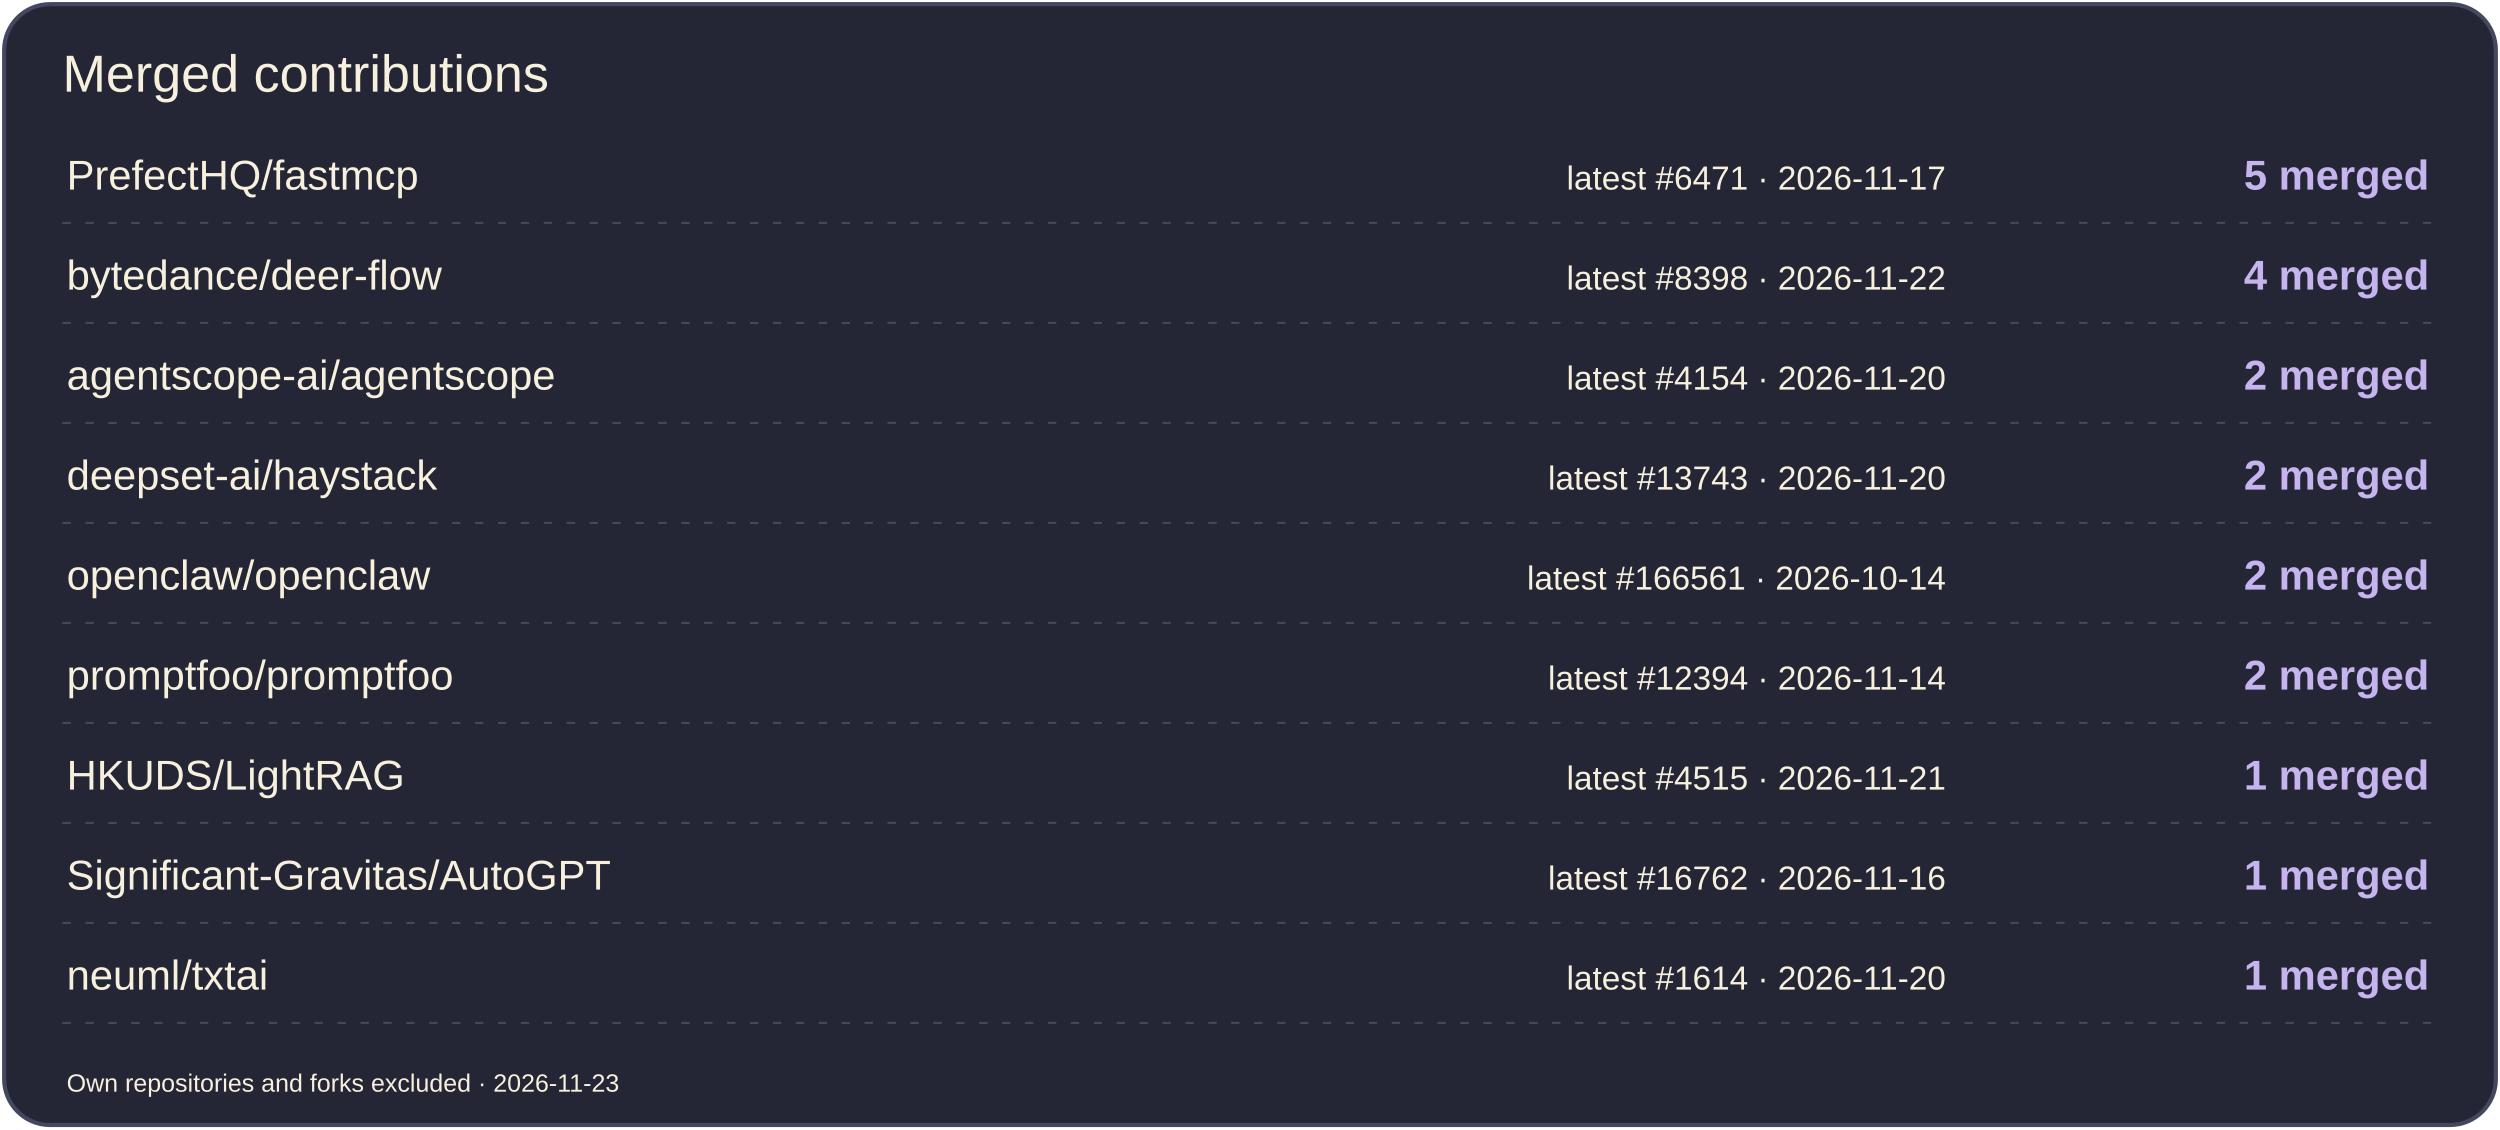
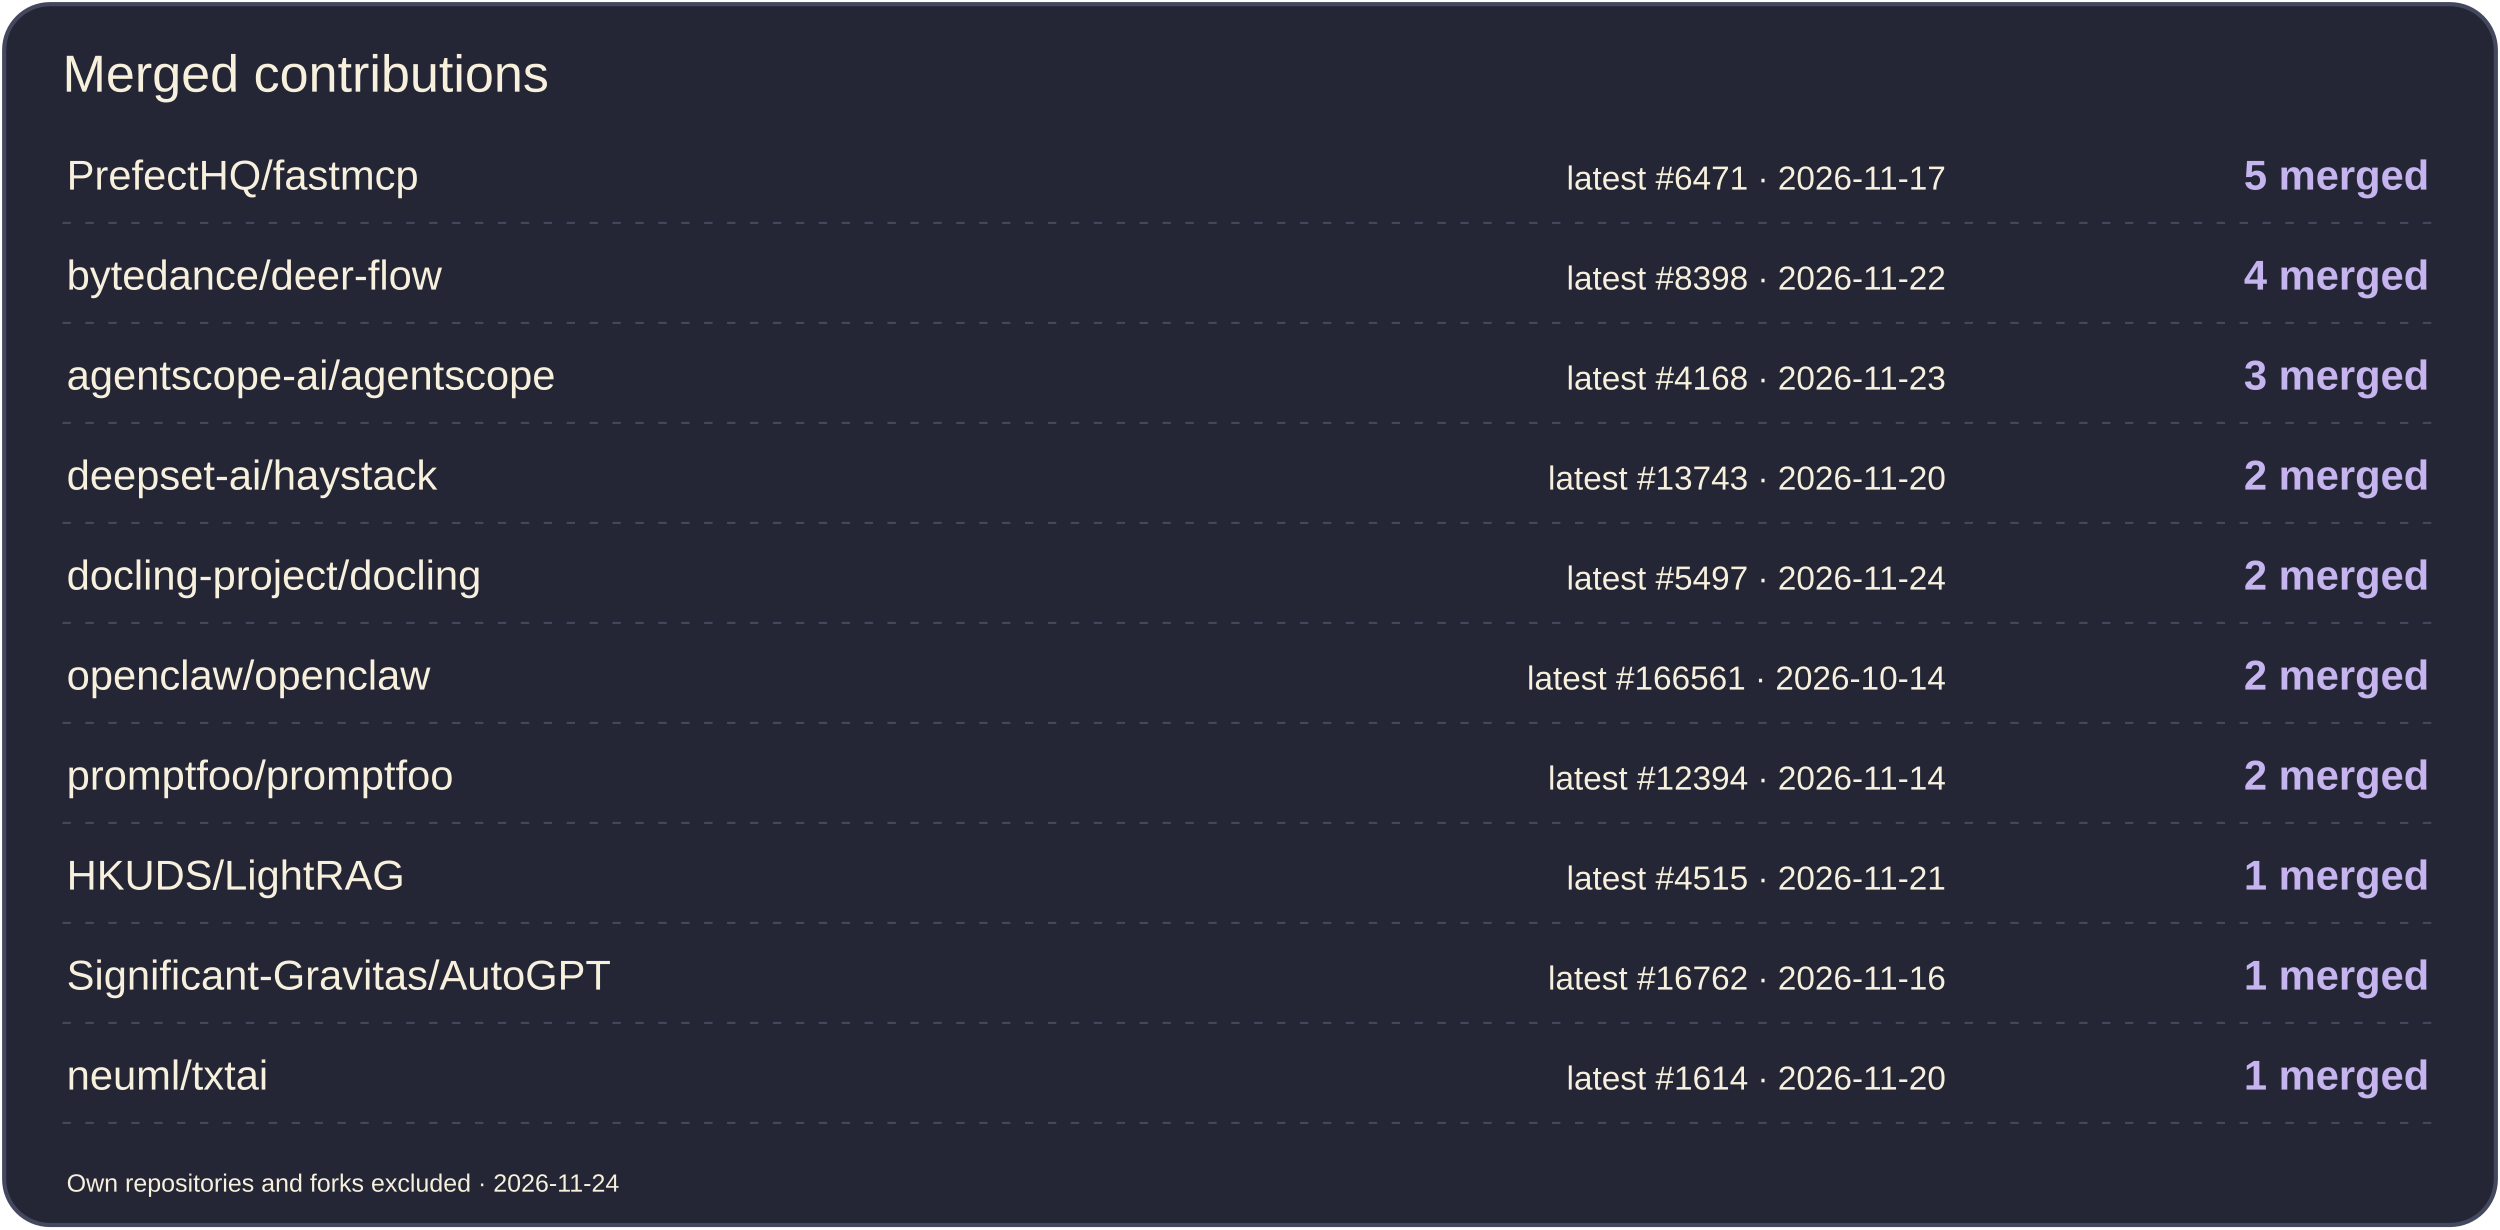
- <svg xmlns="http://www.w3.org/2000/svg" width="1200" height="542" viewBox="0 0 1200 542" role="img" aria-label="Merged contributions by project">
-   <rect x="2" y="2" width="1196" height="538" rx="22" fill="#242636" stroke="#44485E" stroke-width="2" />
+ <svg xmlns="http://www.w3.org/2000/svg" width="1200" height="590" viewBox="0 0 1200 590" role="img" aria-label="Merged contributions by project">
+   <rect x="2" y="2" width="1196" height="586" rx="22" fill="#242636" stroke="#44485E" stroke-width="2" />
  <text x="30" y="44" font-size="25" fill="#F7F0DC" font-family="Arial,sans-serif">Merged contributions</text>
  <text x="32" y="91" font-size="20" fill="#F7F0DC" font-family="Arial,sans-serif">PrefectHQ/fastmcp</text>
  <text x="934" y="91" font-size="16" fill="#F7F0DC" font-family="Arial,sans-serif" text-anchor="end">latest #6471 · 2026-11-17</text>
  <text x="1166" y="91" font-size="20" fill="#C6B4EF" font-family="Arial,sans-serif" text-anchor="end" font-weight="700">5 merged</text>
  <path d="M30 107H1170" stroke="#44485E" stroke-dasharray="4 7" />
  <text x="32" y="139" font-size="20" fill="#F7F0DC" font-family="Arial,sans-serif">bytedance/deer-flow</text>
  <text x="934" y="139" font-size="16" fill="#F7F0DC" font-family="Arial,sans-serif" text-anchor="end">latest #8398 · 2026-11-22</text>
  <text x="1166" y="139" font-size="20" fill="#C6B4EF" font-family="Arial,sans-serif" text-anchor="end" font-weight="700">4 merged</text>
  <path d="M30 155H1170" stroke="#44485E" stroke-dasharray="4 7" />
  <text x="32" y="187" font-size="20" fill="#F7F0DC" font-family="Arial,sans-serif">agentscope-ai/agentscope</text>
-   <text x="934" y="187" font-size="16" fill="#F7F0DC" font-family="Arial,sans-serif" text-anchor="end">latest #4154 · 2026-11-20</text>
-   <text x="1166" y="187" font-size="20" fill="#C6B4EF" font-family="Arial,sans-serif" text-anchor="end" font-weight="700">2 merged</text>
+   <text x="934" y="187" font-size="16" fill="#F7F0DC" font-family="Arial,sans-serif" text-anchor="end">latest #4168 · 2026-11-23</text>
+   <text x="1166" y="187" font-size="20" fill="#C6B4EF" font-family="Arial,sans-serif" text-anchor="end" font-weight="700">3 merged</text>
  <path d="M30 203H1170" stroke="#44485E" stroke-dasharray="4 7" />
  <text x="32" y="235" font-size="20" fill="#F7F0DC" font-family="Arial,sans-serif">deepset-ai/haystack</text>
  <text x="934" y="235" font-size="16" fill="#F7F0DC" font-family="Arial,sans-serif" text-anchor="end">latest #13743 · 2026-11-20</text>
  <text x="1166" y="235" font-size="20" fill="#C6B4EF" font-family="Arial,sans-serif" text-anchor="end" font-weight="700">2 merged</text>
  <path d="M30 251H1170" stroke="#44485E" stroke-dasharray="4 7" />
-   <text x="32" y="283" font-size="20" fill="#F7F0DC" font-family="Arial,sans-serif">openclaw/openclaw</text>
-   <text x="934" y="283" font-size="16" fill="#F7F0DC" font-family="Arial,sans-serif" text-anchor="end">latest #166561 · 2026-10-14</text>
+   <text x="32" y="283" font-size="20" fill="#F7F0DC" font-family="Arial,sans-serif">docling-project/docling</text>
+   <text x="934" y="283" font-size="16" fill="#F7F0DC" font-family="Arial,sans-serif" text-anchor="end">latest #5497 · 2026-11-24</text>
  <text x="1166" y="283" font-size="20" fill="#C6B4EF" font-family="Arial,sans-serif" text-anchor="end" font-weight="700">2 merged</text>
  <path d="M30 299H1170" stroke="#44485E" stroke-dasharray="4 7" />
-   <text x="32" y="331" font-size="20" fill="#F7F0DC" font-family="Arial,sans-serif">promptfoo/promptfoo</text>
-   <text x="934" y="331" font-size="16" fill="#F7F0DC" font-family="Arial,sans-serif" text-anchor="end">latest #12394 · 2026-11-14</text>
+   <text x="32" y="331" font-size="20" fill="#F7F0DC" font-family="Arial,sans-serif">openclaw/openclaw</text>
+   <text x="934" y="331" font-size="16" fill="#F7F0DC" font-family="Arial,sans-serif" text-anchor="end">latest #166561 · 2026-10-14</text>
  <text x="1166" y="331" font-size="20" fill="#C6B4EF" font-family="Arial,sans-serif" text-anchor="end" font-weight="700">2 merged</text>
  <path d="M30 347H1170" stroke="#44485E" stroke-dasharray="4 7" />
-   <text x="32" y="379" font-size="20" fill="#F7F0DC" font-family="Arial,sans-serif">HKUDS/LightRAG</text>
-   <text x="934" y="379" font-size="16" fill="#F7F0DC" font-family="Arial,sans-serif" text-anchor="end">latest #4515 · 2026-11-21</text>
-   <text x="1166" y="379" font-size="20" fill="#C6B4EF" font-family="Arial,sans-serif" text-anchor="end" font-weight="700">1 merged</text>
+   <text x="32" y="379" font-size="20" fill="#F7F0DC" font-family="Arial,sans-serif">promptfoo/promptfoo</text>
+   <text x="934" y="379" font-size="16" fill="#F7F0DC" font-family="Arial,sans-serif" text-anchor="end">latest #12394 · 2026-11-14</text>
+   <text x="1166" y="379" font-size="20" fill="#C6B4EF" font-family="Arial,sans-serif" text-anchor="end" font-weight="700">2 merged</text>
  <path d="M30 395H1170" stroke="#44485E" stroke-dasharray="4 7" />
-   <text x="32" y="427" font-size="20" fill="#F7F0DC" font-family="Arial,sans-serif">Significant-Gravitas/AutoGPT</text>
-   <text x="934" y="427" font-size="16" fill="#F7F0DC" font-family="Arial,sans-serif" text-anchor="end">latest #16762 · 2026-11-16</text>
+   <text x="32" y="427" font-size="20" fill="#F7F0DC" font-family="Arial,sans-serif">HKUDS/LightRAG</text>
+   <text x="934" y="427" font-size="16" fill="#F7F0DC" font-family="Arial,sans-serif" text-anchor="end">latest #4515 · 2026-11-21</text>
  <text x="1166" y="427" font-size="20" fill="#C6B4EF" font-family="Arial,sans-serif" text-anchor="end" font-weight="700">1 merged</text>
  <path d="M30 443H1170" stroke="#44485E" stroke-dasharray="4 7" />
-   <text x="32" y="475" font-size="20" fill="#F7F0DC" font-family="Arial,sans-serif">neuml/txtai</text>
-   <text x="934" y="475" font-size="16" fill="#F7F0DC" font-family="Arial,sans-serif" text-anchor="end">latest #1614 · 2026-11-20</text>
+   <text x="32" y="475" font-size="20" fill="#F7F0DC" font-family="Arial,sans-serif">Significant-Gravitas/AutoGPT</text>
+   <text x="934" y="475" font-size="16" fill="#F7F0DC" font-family="Arial,sans-serif" text-anchor="end">latest #16762 · 2026-11-16</text>
  <text x="1166" y="475" font-size="20" fill="#C6B4EF" font-family="Arial,sans-serif" text-anchor="end" font-weight="700">1 merged</text>
  <path d="M30 491H1170" stroke="#44485E" stroke-dasharray="4 7" />
-   <text x="32" y="524" font-size="12" fill="#F7F0DC" font-family="Arial,sans-serif">Own repositories and forks excluded · 2026-11-23</text>
+   <text x="32" y="523" font-size="20" fill="#F7F0DC" font-family="Arial,sans-serif">neuml/txtai</text>
+   <text x="934" y="523" font-size="16" fill="#F7F0DC" font-family="Arial,sans-serif" text-anchor="end">latest #1614 · 2026-11-20</text>
+   <text x="1166" y="523" font-size="20" fill="#C6B4EF" font-family="Arial,sans-serif" text-anchor="end" font-weight="700">1 merged</text>
+   <path d="M30 539H1170" stroke="#44485E" stroke-dasharray="4 7" />
+   <text x="32" y="572" font-size="12" fill="#F7F0DC" font-family="Arial,sans-serif">Own repositories and forks excluded · 2026-11-24</text>
</svg>
